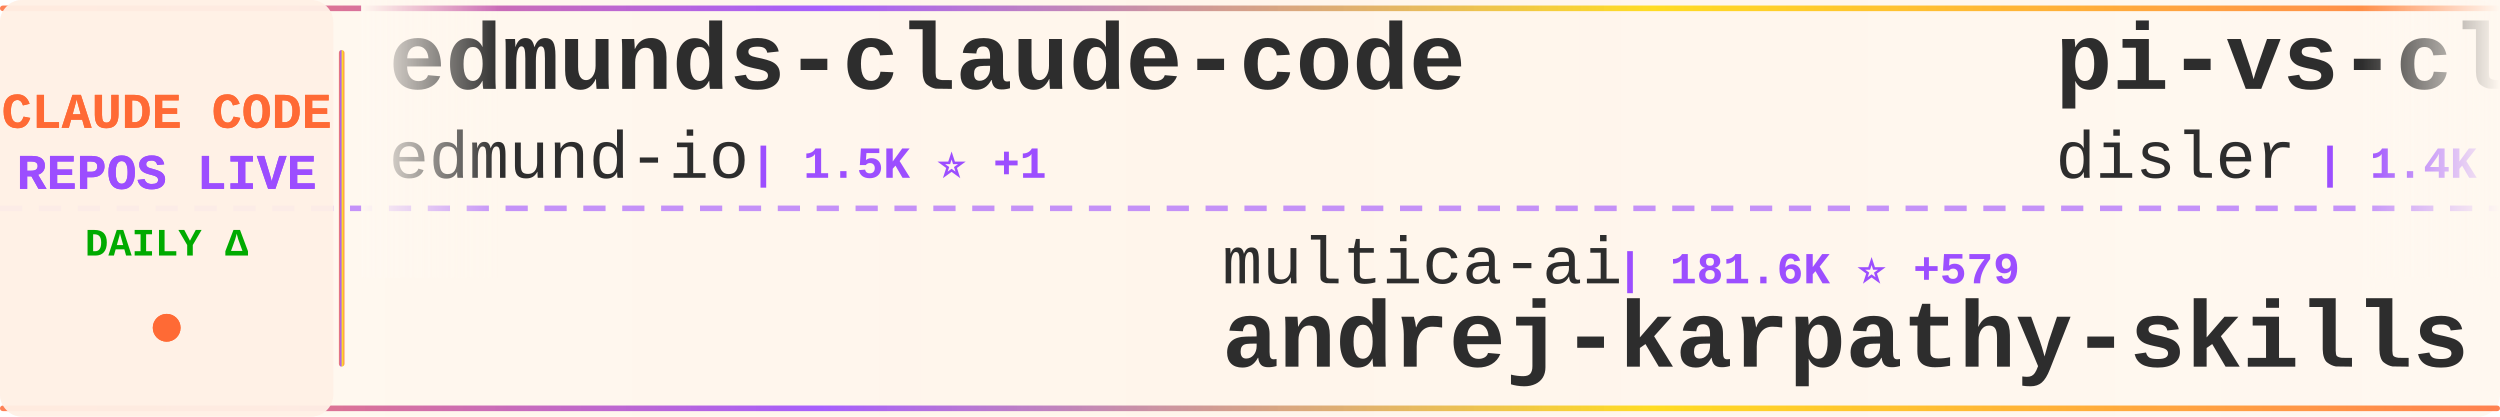
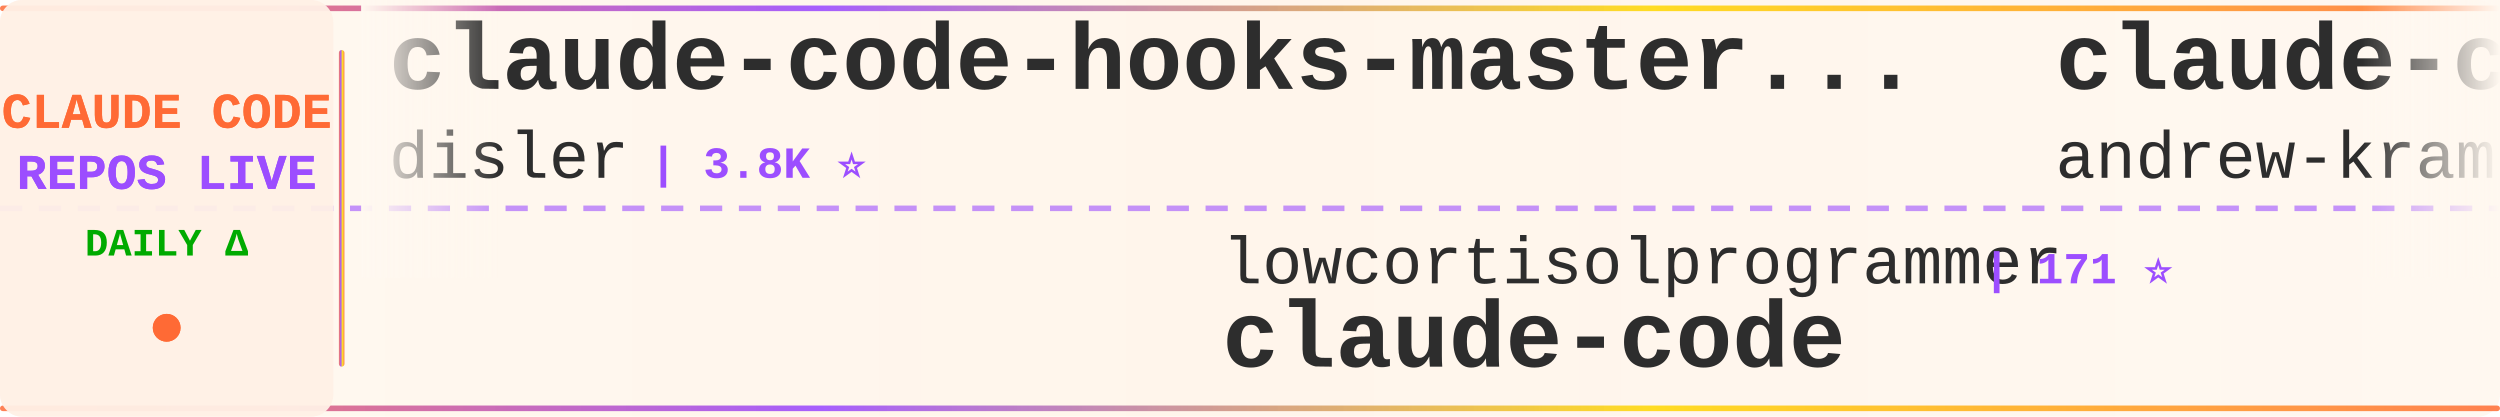
<svg xmlns="http://www.w3.org/2000/svg" width="900" height="150">
  <defs>
    <linearGradient id="tickerBg" x1="0%" y1="0%" x2="100%" y2="0%">
      <stop offset="0%" style="stop-color:#fff8f0;stop-opacity:0.98" />
      <stop offset="50%" style="stop-color:#fff5eb;stop-opacity:1" />
      <stop offset="100%" style="stop-color:#fff8f0;stop-opacity:0.98" />
    </linearGradient>
    <linearGradient id="borderGrad" x1="0%" y1="0%" x2="100%" y2="0%">
      <stop offset="0%" style="stop-color:#FF6B35;stop-opacity:0.85">
        <animate attributeName="stop-opacity" values="0.85;1;0.85" dur="2s" repeatCount="indefinite" />
      </stop>
      <stop offset="33%" style="stop-color:#9C4EFF;stop-opacity:0.9">
        <animate attributeName="stop-opacity" values="0.9;1;0.9" dur="2.2s" repeatCount="indefinite" />
      </stop>
      <stop offset="66%" style="stop-color:#FFD700;stop-opacity:0.85">
        <animate attributeName="stop-opacity" values="0.85;1;0.85" dur="1.8s" repeatCount="indefinite" />
      </stop>
      <stop offset="100%" style="stop-color:#FF6B35;stop-opacity:0.85">
        <animate attributeName="stop-opacity" values="0.85;1;0.85" dur="2s" repeatCount="indefinite" />
      </stop>
    </linearGradient>
    <filter id="textGlow">
      <feGaussianBlur stdDeviation="0.15" result="coloredBlur" />
      <feMerge>
        <feMergeNode in="coloredBlur" />
        <feMergeNode in="SourceGraphic" />
      </feMerge>
    </filter>
    <filter id="metricGlow">
      <feGaussianBlur stdDeviation="0.2" result="coloredBlur" />
      <feMerge>
        <feMergeNode in="coloredBlur" />
        <feMergeNode in="SourceGraphic" />
      </feMerge>
    </filter>
    <linearGradient id="leftFade" x1="0%" y1="0%" x2="100%" y2="0%">
      <stop offset="0%" style="stop-color:#fff8f0;stop-opacity:1" />
      <stop offset="100%" style="stop-color:#fff8f0;stop-opacity:0" />
    </linearGradient>
    <linearGradient id="rightFade" x1="0%" y1="0%" x2="100%" y2="0%">
      <stop offset="0%" style="stop-color:#fff8f0;stop-opacity:0" />
      <stop offset="100%" style="stop-color:#fff8f0;stop-opacity:1" />
    </linearGradient>
  </defs>
  <rect width="900" height="150" fill="url(#tickerBg)" rx="8" />
  <rect x="0" y="2" width="900" height="2" fill="url(#borderGrad)" rx="1" />
  <rect x="0" y="146" width="900" height="2" fill="url(#borderGrad)" rx="1" />
  <line x1="0" y1="75" x2="900" y2="75" stroke="#9C4EFF" stroke-width="2" stroke-dasharray="8 6" opacity="0.6" />
  <rect x="0" y="0" width="120" height="150" fill="#fff0e6" opacity="0.95" rx="8" />
  <text x="60" y="46" font-family="'Courier New', monospace" font-size="18" font-weight="bold" fill="#FF6B35" text-anchor="middle" filter="url(#textGlow)">
    CLAUDE CODE
  </text>
  <text x="60" y="68" font-family="'Courier New', monospace" font-size="18" font-weight="bold" fill="#9C4EFF" text-anchor="middle" filter="url(#textGlow)">
    REPOS LIVE
  </text>
  <text x="60" y="92" font-family="'Courier New', monospace" font-size="14" font-weight="bold" fill="#00aa00" text-anchor="middle">
    DAILY Δ
  </text>
  <circle cx="60" cy="118" r="5" fill="#FF6B35" filter="url(#metricGlow)">
    <animate attributeName="r" values="4;6;4" dur="1.5s" repeatCount="indefinite" />
    <animate attributeName="opacity" values="0.6;1;0.6" dur="1.5s" repeatCount="indefinite" />
  </circle>
  <rect x="122" y="18" width="2" height="114" fill="url(#borderGrad)" rx="1" />
  <clipPath id="tickerClip">
    <rect x="130" y="0" width="770" height="150" />
  </clipPath>
  <g clip-path="url(#tickerClip)">
    <g id="tickerItems">
      <animateTransform attributeName="transform" attributeType="XML" type="translate" from="0 0" to="-3000 0" dur="54s" repeatCount="indefinite" />
      <g transform="translate(0, 0)">
-         <text x="140" y="32" font-family="'Courier New', monospace" font-size="34" font-weight="bold" fill="#2d2d2d">edmunds-claude-code</text>
-         <text x="140" y="64" font-family="'Courier New', monospace" font-size="24" font-weight="normal" fill="#2d2d2d" opacity="1.0">edmund-io</text>
-         <text x="270" y="64" font-family="'Courier New', monospace" font-size="16" font-weight="bold" fill="#9C4EFF"> | 1.5K ⭐ +1</text>
+         <text x="140" y="32" font-family="'Courier New', monospace" font-size="34" font-weight="bold" fill="#2d2d2d">claude-code-hooks-master...</text>
+         <text x="140" y="64" font-family="'Courier New', monospace" font-size="24" font-weight="normal" fill="#2d2d2d" opacity="1.0">disler</text>
+         <text x="234" y="64" font-family="'Courier New', monospace" font-size="16" font-weight="bold" fill="#9C4EFF"> | 3.8K ⭐</text>
      </g>
      <g transform="translate(300, 0)">
-         <text x="140" y="102" font-family="'Courier New', monospace" font-size="24" font-weight="normal" fill="#2d2d2d" opacity="1.0">multica-ai</text>
-         <text x="282" y="102" font-family="'Courier New', monospace" font-size="16" font-weight="bold" fill="#9C4EFF"> | 181.6K ⭐ +579</text>
-         <text x="140" y="132" font-family="'Courier New', monospace" font-size="34" font-weight="bold" fill="#2d2d2d">andrej-karpathy-skills</text>
+         <text x="140" y="102" font-family="'Courier New', monospace" font-size="24" font-weight="normal" fill="#2d2d2d" opacity="1.0">lowcortisolprogrammer</text>
+         <text x="414" y="102" font-family="'Courier New', monospace" font-size="16" font-weight="bold" fill="#9C4EFF"> | 171 ⭐</text>
+         <text x="140" y="132" font-family="'Courier New', monospace" font-size="34" font-weight="bold" fill="#2d2d2d">claude-code</text>
      </g>
      <g transform="translate(600, 0)">
-         <text x="140" y="32" font-family="'Courier New', monospace" font-size="34" font-weight="bold" fill="#2d2d2d">pi-vs-claude-code</text>
-         <text x="140" y="64" font-family="'Courier New', monospace" font-size="24" font-weight="normal" fill="#2d2d2d" opacity="1.0">disler</text>
-         <text x="234" y="64" font-family="'Courier New', monospace" font-size="16" font-weight="bold" fill="#9C4EFF"> | 1.4K ⭐ +3</text>
+         <text x="140" y="32" font-family="'Courier New', monospace" font-size="34" font-weight="bold" fill="#2d2d2d">claude-code-source-build</text>
+         <text x="140" y="64" font-family="'Courier New', monospace" font-size="24" font-weight="normal" fill="#2d2d2d" opacity="1.0">andrew-kramer-inno</text>
+         <text x="378" y="64" font-family="'Courier New', monospace" font-size="16" font-weight="bold" fill="#9C4EFF"> | 589 ⭐</text>
      </g>
      <g transform="translate(900, 0)">
-         <text x="140" y="102" font-family="'Courier New', monospace" font-size="24" font-weight="normal" fill="#2d2d2d" opacity="1.0">ChinaSiro</text>
-         <text x="270" y="102" font-family="'Courier New', monospace" font-size="16" font-weight="bold" fill="#9C4EFF"> | 9.5K ⭐ +4</text>
-         <text x="140" y="132" font-family="'Courier New', monospace" font-size="34" font-weight="bold" fill="#2d2d2d">claude-code-sourcemap</text>
+         <text x="140" y="102" font-family="'Courier New', monospace" font-size="24" font-weight="normal" fill="#2d2d2d" opacity="1.0">edmund-io</text>
+         <text x="270" y="102" font-family="'Courier New', monospace" font-size="16" font-weight="bold" fill="#9C4EFF"> | 1.5K ⭐ +1</text>
+         <text x="140" y="132" font-family="'Courier New', monospace" font-size="34" font-weight="bold" fill="#2d2d2d">edmunds-claude-code</text>
      </g>
      <g transform="translate(1200, 0)">
-         <text x="140" y="32" font-family="'Courier New', monospace" font-size="34" font-weight="bold" fill="#2d2d2d">skills</text>
-         <text x="140" y="64" font-family="'Courier New', monospace" font-size="24" font-weight="normal" fill="#2d2d2d" opacity="1.0">anthropics</text>
-         <text x="282" y="64" font-family="'Courier New', monospace" font-size="16" font-weight="bold" fill="#9C4EFF"> | 154.8K ⭐ +441</text>
+         <text x="140" y="32" font-family="'Courier New', monospace" font-size="34" font-weight="bold" fill="#2d2d2d">claude-code</text>
+         <text x="140" y="64" font-family="'Courier New', monospace" font-size="24" font-weight="normal" fill="#2d2d2d" opacity="1.0">Onewon</text>
+         <text x="234" y="64" font-family="'Courier New', monospace" font-size="16" font-weight="bold" fill="#9C4EFF"> | 181 ⭐</text>
      </g>
      <g transform="translate(1500, 0)">
-         <text x="140" y="102" font-family="'Courier New', monospace" font-size="24" font-weight="normal" fill="#2d2d2d" opacity="1.0">pedrohcgs</text>
-         <text x="270" y="102" font-family="'Courier New', monospace" font-size="16" font-weight="bold" fill="#9C4EFF"> | 1.3K ⭐ +7</text>
-         <text x="140" y="132" font-family="'Courier New', monospace" font-size="34" font-weight="bold" fill="#2d2d2d">claude-code-my-workflow</text>
+         <text x="140" y="102" font-family="'Courier New', monospace" font-size="24" font-weight="normal" fill="#2d2d2d" opacity="1.0">luyao618</text>
+         <text x="258" y="102" font-family="'Courier New', monospace" font-size="16" font-weight="bold" fill="#9C4EFF"> | 1.6K ⭐ +2</text>
+         <text x="140" y="132" font-family="'Courier New', monospace" font-size="34" font-weight="bold" fill="#2d2d2d">Claude-Code-Source-Study</text>
      </g>
      <g transform="translate(1800, 0)">
-         <text x="140" y="32" font-family="'Courier New', monospace" font-size="34" font-weight="bold" fill="#2d2d2d">learn-claude-code</text>
-         <text x="140" y="64" font-family="'Courier New', monospace" font-size="24" font-weight="normal" fill="#2d2d2d" opacity="1.0">shareAI-lab</text>
-         <text x="294" y="64" font-family="'Courier New', monospace" font-size="16" font-weight="bold" fill="#9C4EFF"> | 68.3K ⭐ +190</text>
+         <text x="140" y="32" font-family="'Courier New', monospace" font-size="34" font-weight="bold" fill="#2d2d2d">Claude-code</text>
+         <text x="140" y="64" font-family="'Courier New', monospace" font-size="24" font-weight="normal" fill="#2d2d2d" opacity="1.0">zstmfhy</text>
+         <text x="246" y="64" font-family="'Courier New', monospace" font-size="16" font-weight="bold" fill="#9C4EFF"> | 190 ⭐</text>
      </g>
      <g transform="translate(2100, 0)">
-         <text x="140" y="102" font-family="'Courier New', monospace" font-size="24" font-weight="normal" fill="#2d2d2d" opacity="1.0">zebbern</text>
-         <text x="246" y="102" font-family="'Courier New', monospace" font-size="16" font-weight="bold" fill="#9C4EFF"> | 4.3K ⭐ +2</text>
-         <text x="140" y="132" font-family="'Courier New', monospace" font-size="34" font-weight="bold" fill="#2d2d2d">claude-code-guide</text>
+         <text x="140" y="102" font-family="'Courier New', monospace" font-size="24" font-weight="normal" fill="#2d2d2d" opacity="1.0">VILA-Lab</text>
+         <text x="258" y="102" font-family="'Courier New', monospace" font-size="16" font-weight="bold" fill="#9C4EFF"> | 1.7K ⭐ +7</text>
+         <text x="140" y="132" font-family="'Courier New', monospace" font-size="34" font-weight="bold" fill="#2d2d2d">Dive-into-Claude-Code</text>
      </g>
      <g transform="translate(2400, 0)">
        <text x="140" y="32" font-family="'Courier New', monospace" font-size="34" font-weight="bold" fill="#2d2d2d">claude-code</text>
-         <text x="140" y="64" font-family="'Courier New', monospace" font-size="24" font-weight="normal" fill="#2d2d2d" opacity="1.0">RishabhK103</text>
-         <text x="294" y="64" font-family="'Courier New', monospace" font-size="16" font-weight="bold" fill="#9C4EFF"> | 96 ⭐ +1</text>
+         <text x="140" y="64" font-family="'Courier New', monospace" font-size="24" font-weight="normal" fill="#2d2d2d" opacity="1.0">T-Lab-CUHKSZ</text>
+         <text x="306" y="64" font-family="'Courier New', monospace" font-size="16" font-weight="bold" fill="#9C4EFF"> | 321 ⭐ +1</text>
      </g>
      <g transform="translate(2700, 0)">
-         <text x="140" y="102" font-family="'Courier New', monospace" font-size="24" font-weight="normal" fill="#2d2d2d" opacity="1.0">SeemSeam</text>
-         <text x="258" y="102" font-family="'Courier New', monospace" font-size="16" font-weight="bold" fill="#9C4EFF"> | 3.1K ⭐ +14</text>
-         <text x="140" y="132" font-family="'Courier New', monospace" font-size="34" font-weight="bold" fill="#2d2d2d">claude_codex_bridge</text>
+         <text x="140" y="102" font-family="'Courier New', monospace" font-size="24" font-weight="normal" fill="#2d2d2d" opacity="1.0">huangserva</text>
+         <text x="282" y="102" font-family="'Courier New', monospace" font-size="16" font-weight="bold" fill="#9C4EFF"> | 609 ⭐</text>
+         <text x="140" y="132" font-family="'Courier New', monospace" font-size="34" font-weight="bold" fill="#2d2d2d">claude-code-cli</text>
      </g>
      <g transform="translate(3000, 0)">
-         <text x="140" y="32" font-family="'Courier New', monospace" font-size="34" font-weight="bold" fill="#2d2d2d">edmunds-claude-code</text>
-         <text x="140" y="64" font-family="'Courier New', monospace" font-size="24" font-weight="normal" fill="#2d2d2d" opacity="1.0">edmund-io</text>
-         <text x="270" y="64" font-family="'Courier New', monospace" font-size="16" font-weight="bold" fill="#9C4EFF"> | 1.5K ⭐ +1</text>
+         <text x="140" y="32" font-family="'Courier New', monospace" font-size="34" font-weight="bold" fill="#2d2d2d">claude-code-hooks-master...</text>
+         <text x="140" y="64" font-family="'Courier New', monospace" font-size="24" font-weight="normal" fill="#2d2d2d" opacity="1.0">disler</text>
+         <text x="234" y="64" font-family="'Courier New', monospace" font-size="16" font-weight="bold" fill="#9C4EFF"> | 3.8K ⭐</text>
      </g>
      <g transform="translate(3300, 0)">
-         <text x="140" y="102" font-family="'Courier New', monospace" font-size="24" font-weight="normal" fill="#2d2d2d" opacity="1.0">multica-ai</text>
-         <text x="282" y="102" font-family="'Courier New', monospace" font-size="16" font-weight="bold" fill="#9C4EFF"> | 181.6K ⭐ +579</text>
-         <text x="140" y="132" font-family="'Courier New', monospace" font-size="34" font-weight="bold" fill="#2d2d2d">andrej-karpathy-skills</text>
+         <text x="140" y="102" font-family="'Courier New', monospace" font-size="24" font-weight="normal" fill="#2d2d2d" opacity="1.0">lowcortisolprogrammer</text>
+         <text x="414" y="102" font-family="'Courier New', monospace" font-size="16" font-weight="bold" fill="#9C4EFF"> | 171 ⭐</text>
+         <text x="140" y="132" font-family="'Courier New', monospace" font-size="34" font-weight="bold" fill="#2d2d2d">claude-code</text>
      </g>
      <g transform="translate(3600, 0)">
-         <text x="140" y="32" font-family="'Courier New', monospace" font-size="34" font-weight="bold" fill="#2d2d2d">pi-vs-claude-code</text>
-         <text x="140" y="64" font-family="'Courier New', monospace" font-size="24" font-weight="normal" fill="#2d2d2d" opacity="1.0">disler</text>
-         <text x="234" y="64" font-family="'Courier New', monospace" font-size="16" font-weight="bold" fill="#9C4EFF"> | 1.4K ⭐ +3</text>
+         <text x="140" y="32" font-family="'Courier New', monospace" font-size="34" font-weight="bold" fill="#2d2d2d">claude-code-source-build</text>
+         <text x="140" y="64" font-family="'Courier New', monospace" font-size="24" font-weight="normal" fill="#2d2d2d" opacity="1.0">andrew-kramer-inno</text>
+         <text x="378" y="64" font-family="'Courier New', monospace" font-size="16" font-weight="bold" fill="#9C4EFF"> | 589 ⭐</text>
      </g>
      <g transform="translate(3900, 0)">
-         <text x="140" y="102" font-family="'Courier New', monospace" font-size="24" font-weight="normal" fill="#2d2d2d" opacity="1.0">ChinaSiro</text>
-         <text x="270" y="102" font-family="'Courier New', monospace" font-size="16" font-weight="bold" fill="#9C4EFF"> | 9.5K ⭐ +4</text>
-         <text x="140" y="132" font-family="'Courier New', monospace" font-size="34" font-weight="bold" fill="#2d2d2d">claude-code-sourcemap</text>
+         <text x="140" y="102" font-family="'Courier New', monospace" font-size="24" font-weight="normal" fill="#2d2d2d" opacity="1.0">edmund-io</text>
+         <text x="270" y="102" font-family="'Courier New', monospace" font-size="16" font-weight="bold" fill="#9C4EFF"> | 1.5K ⭐ +1</text>
+         <text x="140" y="132" font-family="'Courier New', monospace" font-size="34" font-weight="bold" fill="#2d2d2d">edmunds-claude-code</text>
      </g>
    </g>
  </g>
  <rect x="130" y="0" width="50" height="100" fill="url(#leftFade)" />
  <rect x="850" y="0" width="50" height="100" fill="url(#rightFade)" />
</svg>
